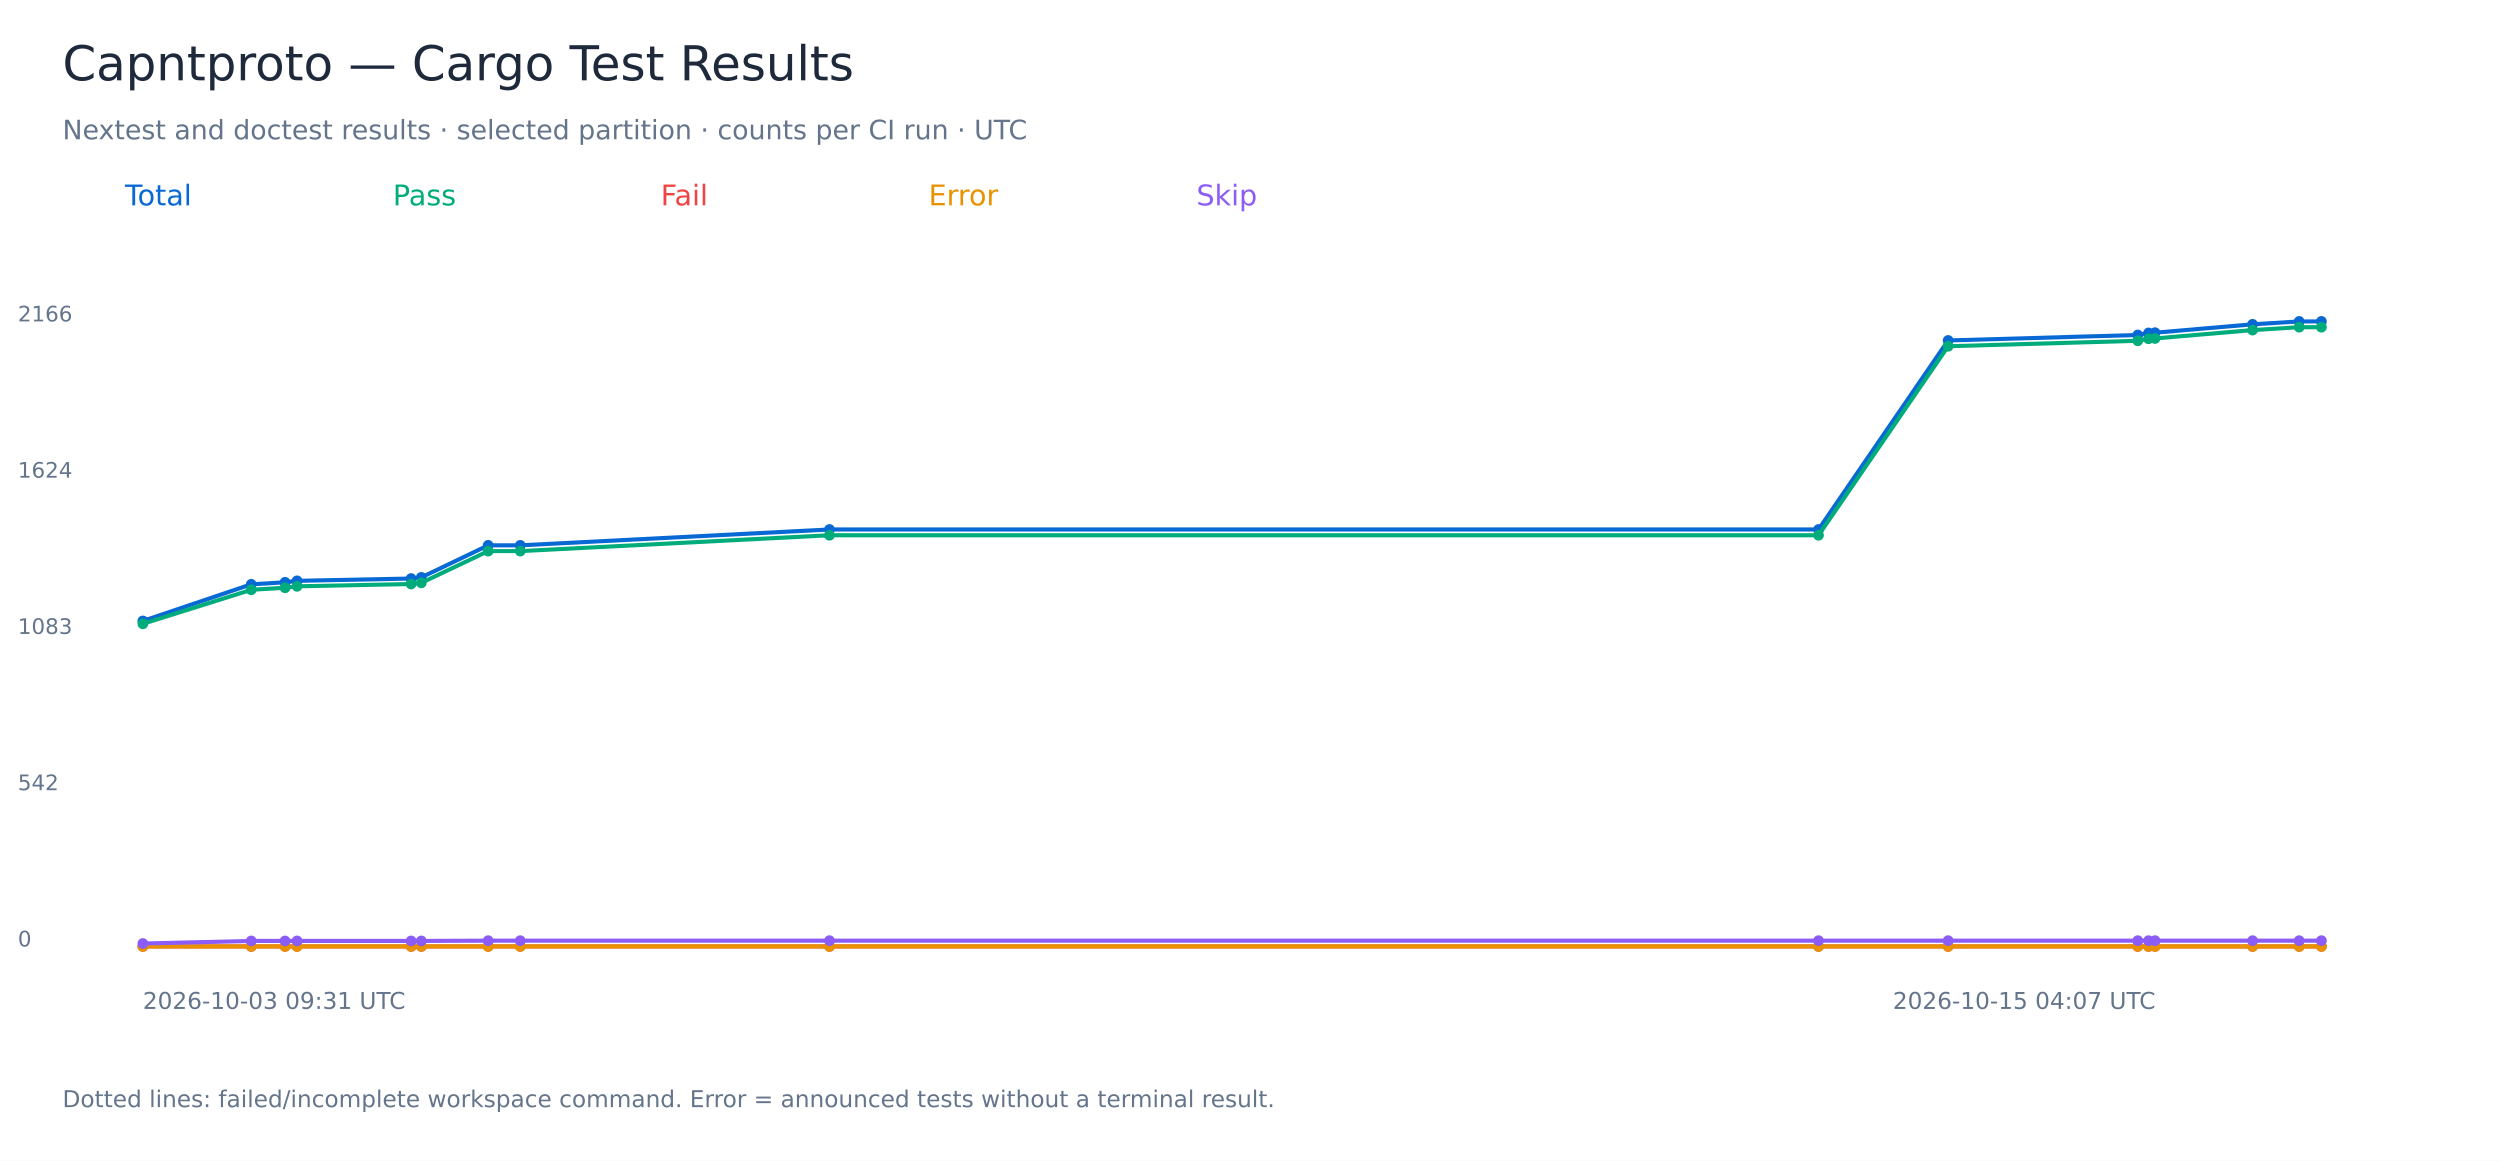
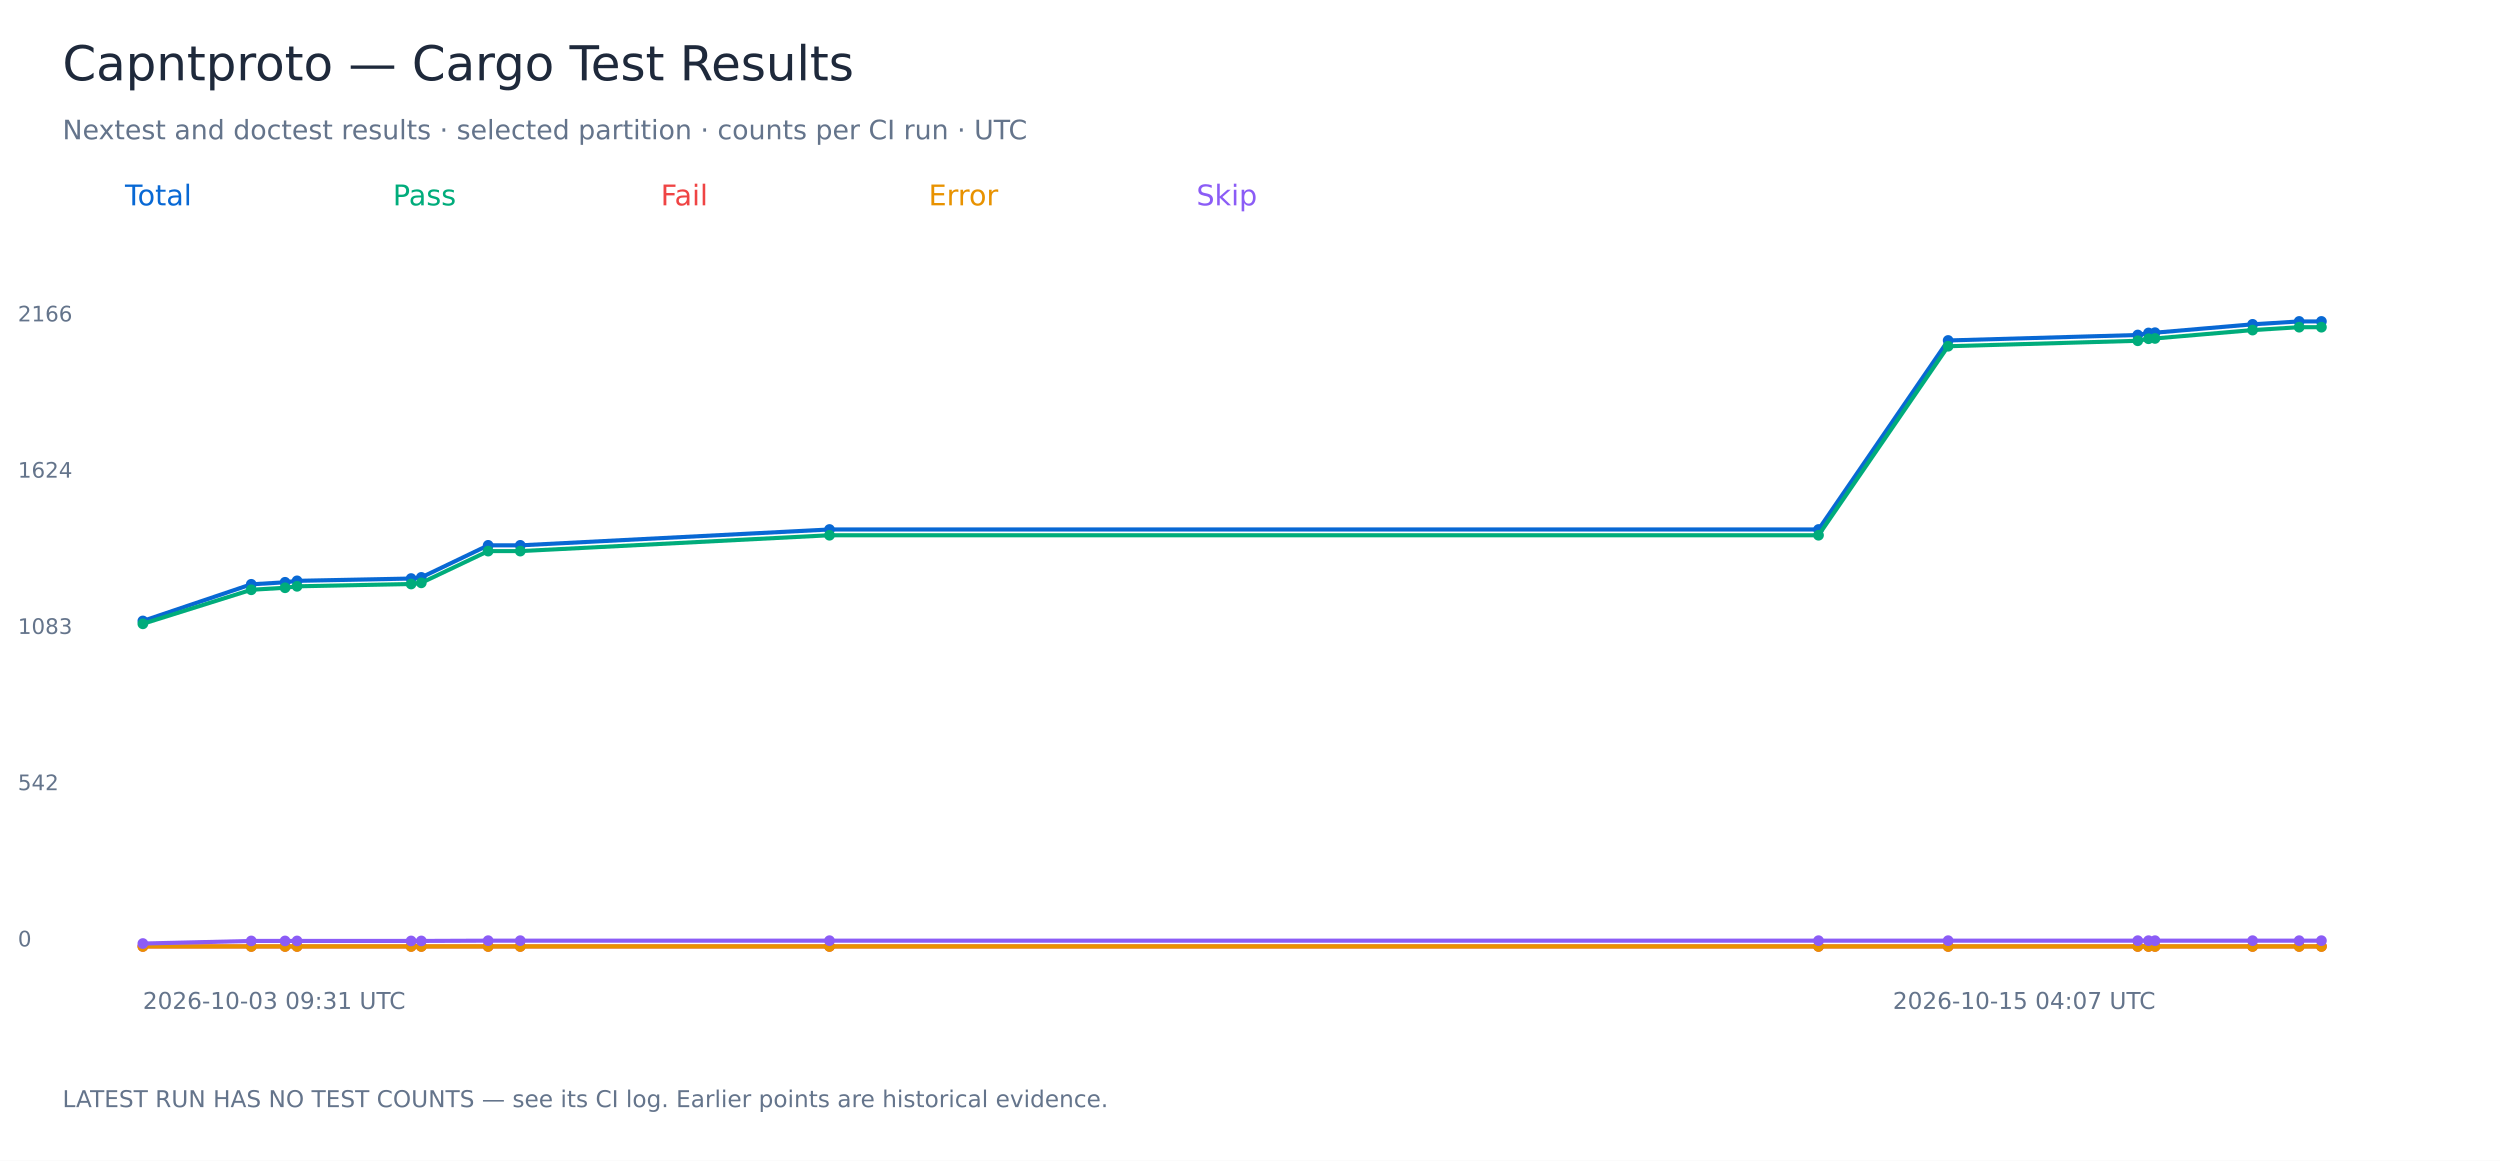
<svg xmlns="http://www.w3.org/2000/svg" width="1400" height="650" viewBox="0 0 1400 650" role="img" aria-labelledby="title">
  <rect width="1400" height="650" fill="white" />
  <g font-family="DejaVu Sans, sans-serif">
    <text x="35.00" y="45.00" font-size="27" fill="#1e293b">Capntproto — Cargo Test Results</text>
    <text x="35.00" y="78.00" font-size="15" fill="#64748b">Nextest and doctest results · selected partition · counts per CI run · UTC</text>
    <text x="70.00" y="115.00" font-size="16" fill="#0868d4">Total</text>
    <polyline points="80.00,347.73 140.70,327.21 159.64,326.08 166.35,325.27 230.22,323.98 235.93,323.33 273.37,305.39 291.35,305.39 464.52,296.51 1018.37,296.51 1090.96,190.66 1197.14,187.59 1203.17,186.46 1206.81,186.30 1261.45,181.62 1287.54,180.00 1300.00,180.00" fill="none" stroke="#0868d4" stroke-width="2.3" />
    <circle cx="80.00" cy="347.73" r="3" fill="#0868d4" />
    <circle cx="140.70" cy="327.21" r="3" fill="#0868d4" />
    <circle cx="159.64" cy="326.08" r="3" fill="#0868d4" />
    <circle cx="166.35" cy="325.27" r="3" fill="#0868d4" />
    <circle cx="230.22" cy="323.98" r="3" fill="#0868d4" />
    <circle cx="235.93" cy="323.33" r="3" fill="#0868d4" />
    <circle cx="273.37" cy="305.39" r="3" fill="#0868d4" />
    <circle cx="291.35" cy="305.39" r="3" fill="#0868d4" />
    <circle cx="464.52" cy="296.51" r="3" fill="#0868d4" />
    <circle cx="1018.37" cy="296.51" r="3" fill="#0868d4" />
    <circle cx="1090.96" cy="190.66" r="3" fill="#0868d4" />
    <circle cx="1197.14" cy="187.59" r="3" fill="#0868d4" />
    <circle cx="1203.17" cy="186.46" r="3" fill="#0868d4" />
    <circle cx="1206.81" cy="186.30" r="3" fill="#0868d4" />
    <circle cx="1261.45" cy="181.62" r="3" fill="#0868d4" />
    <circle cx="1287.54" cy="180.00" r="3" fill="#0868d4" />
    <circle cx="1300.00" cy="180.00" r="3" fill="#0868d4" />
    <text x="10.00" y="530.00" font-size="12" fill="#64748b">0</text>
    <text x="10.00" y="442.50" font-size="12" fill="#64748b">542</text>
    <text x="10.00" y="355.00" font-size="12" fill="#64748b">1083</text>
    <text x="10.00" y="267.50" font-size="12" fill="#64748b">1624</text>
    <text x="10.00" y="180.00" font-size="12" fill="#64748b">2166</text>
    <text x="80.00" y="565.00" font-size="13" fill="#64748b">2026-10-03 09:31 UTC</text>
    <text x="1060.00" y="565.00" font-size="13" fill="#64748b">2026-10-15 04:07 UTC</text>
    <text x="220.00" y="115.00" font-size="16" fill="#00ac7b">Pass</text>
    <polyline points="80.00,349.34 140.70,330.28 159.64,329.15 166.35,328.34 230.22,327.05 235.93,326.40 273.37,308.62 291.35,308.62 464.52,299.74 1018.37,299.74 1090.96,193.90 1197.14,190.83 1203.17,189.70 1206.81,189.53 1261.45,184.85 1287.54,183.23 1300.00,183.23" fill="none" stroke="#00ac7b" stroke-width="2.3" />
    <circle cx="80.00" cy="349.34" r="3" fill="#00ac7b" />
    <circle cx="140.70" cy="330.28" r="3" fill="#00ac7b" />
    <circle cx="159.64" cy="329.15" r="3" fill="#00ac7b" />
    <circle cx="166.35" cy="328.34" r="3" fill="#00ac7b" />
    <circle cx="230.22" cy="327.05" r="3" fill="#00ac7b" />
    <circle cx="235.93" cy="326.40" r="3" fill="#00ac7b" />
    <circle cx="273.37" cy="308.62" r="3" fill="#00ac7b" />
    <circle cx="291.35" cy="308.62" r="3" fill="#00ac7b" />
    <circle cx="464.52" cy="299.74" r="3" fill="#00ac7b" />
    <circle cx="1018.37" cy="299.74" r="3" fill="#00ac7b" />
    <circle cx="1090.96" cy="193.90" r="3" fill="#00ac7b" />
    <circle cx="1197.14" cy="190.83" r="3" fill="#00ac7b" />
    <circle cx="1203.17" cy="189.70" r="3" fill="#00ac7b" />
    <circle cx="1206.81" cy="189.53" r="3" fill="#00ac7b" />
    <circle cx="1261.45" cy="184.85" r="3" fill="#00ac7b" />
    <circle cx="1287.54" cy="183.23" r="3" fill="#00ac7b" />
    <circle cx="1300.00" cy="183.23" r="3" fill="#00ac7b" />
    <text x="370.00" y="115.00" font-size="16" fill="#ef4444">Fail</text>
    <polyline points="80.00,530.00 140.70,530.00 159.64,530.00 166.35,530.00 230.22,530.00 235.93,530.00 273.37,530.00 291.35,530.00 464.52,530.00 1018.37,530.00 1090.96,530.00 1197.14,530.00 1203.17,530.00 1206.81,530.00 1261.45,530.00 1287.54,530.00 1300.00,530.00" fill="none" stroke="#ef4444" stroke-width="2.3" />
    <circle cx="80.00" cy="530.00" r="3" fill="#ef4444" />
    <circle cx="140.70" cy="530.00" r="3" fill="#ef4444" />
    <circle cx="159.64" cy="530.00" r="3" fill="#ef4444" />
    <circle cx="166.35" cy="530.00" r="3" fill="#ef4444" />
    <circle cx="230.22" cy="530.00" r="3" fill="#ef4444" />
    <circle cx="235.93" cy="530.00" r="3" fill="#ef4444" />
    <circle cx="273.37" cy="530.00" r="3" fill="#ef4444" />
    <circle cx="291.35" cy="530.00" r="3" fill="#ef4444" />
    <circle cx="464.52" cy="530.00" r="3" fill="#ef4444" />
    <circle cx="1018.37" cy="530.00" r="3" fill="#ef4444" />
    <circle cx="1090.96" cy="530.00" r="3" fill="#ef4444" />
    <circle cx="1197.14" cy="530.00" r="3" fill="#ef4444" />
    <circle cx="1203.17" cy="530.00" r="3" fill="#ef4444" />
    <circle cx="1206.81" cy="530.00" r="3" fill="#ef4444" />
    <circle cx="1261.45" cy="530.00" r="3" fill="#ef4444" />
    <circle cx="1287.54" cy="530.00" r="3" fill="#ef4444" />
    <circle cx="1300.00" cy="530.00" r="3" fill="#ef4444" />
    <text x="520.00" y="115.00" font-size="16" fill="#e89200">Error</text>
    <polyline points="80.00,530.00 140.70,530.00 159.64,530.00 166.35,530.00 230.22,530.00 235.93,530.00 273.37,530.00 291.35,530.00 464.52,530.00 1018.37,530.00 1090.96,530.00 1197.14,530.00 1203.17,530.00 1206.81,530.00 1261.45,530.00 1287.54,530.00 1300.00,530.00" fill="none" stroke="#e89200" stroke-width="2.3" />
    <circle cx="80.00" cy="530.00" r="3" fill="#e89200" />
    <circle cx="140.70" cy="530.00" r="3" fill="#e89200" />
    <circle cx="159.64" cy="530.00" r="3" fill="#e89200" />
    <circle cx="166.35" cy="530.00" r="3" fill="#e89200" />
    <circle cx="230.22" cy="530.00" r="3" fill="#e89200" />
    <circle cx="235.93" cy="530.00" r="3" fill="#e89200" />
    <circle cx="273.37" cy="530.00" r="3" fill="#e89200" />
    <circle cx="291.35" cy="530.00" r="3" fill="#e89200" />
    <circle cx="464.52" cy="530.00" r="3" fill="#e89200" />
    <circle cx="1018.37" cy="530.00" r="3" fill="#e89200" />
    <circle cx="1090.96" cy="530.00" r="3" fill="#e89200" />
    <circle cx="1197.14" cy="530.00" r="3" fill="#e89200" />
    <circle cx="1203.17" cy="530.00" r="3" fill="#e89200" />
    <circle cx="1206.81" cy="530.00" r="3" fill="#e89200" />
    <circle cx="1261.45" cy="530.00" r="3" fill="#e89200" />
    <circle cx="1287.54" cy="530.00" r="3" fill="#e89200" />
    <circle cx="1300.00" cy="530.00" r="3" fill="#e89200" />
    <text x="670.00" y="115.00" font-size="16" fill="#8b5cf6">Skip</text>
    <polyline points="80.00,528.38 140.70,526.93 159.64,526.93 166.35,526.93 230.22,526.93 235.93,526.93 273.37,526.77 291.35,526.77 464.52,526.77 1018.37,526.77 1090.96,526.77 1197.14,526.77 1203.17,526.77 1206.81,526.77 1261.45,526.77 1287.54,526.77 1300.00,526.77" fill="none" stroke="#8b5cf6" stroke-width="2.3" />
    <circle cx="80.00" cy="528.38" r="3" fill="#8b5cf6" />
    <circle cx="140.70" cy="526.93" r="3" fill="#8b5cf6" />
    <circle cx="159.64" cy="526.93" r="3" fill="#8b5cf6" />
    <circle cx="166.35" cy="526.93" r="3" fill="#8b5cf6" />
    <circle cx="230.22" cy="526.93" r="3" fill="#8b5cf6" />
    <circle cx="235.93" cy="526.93" r="3" fill="#8b5cf6" />
    <circle cx="273.37" cy="526.77" r="3" fill="#8b5cf6" />
    <circle cx="291.35" cy="526.77" r="3" fill="#8b5cf6" />
    <circle cx="464.52" cy="526.77" r="3" fill="#8b5cf6" />
    <circle cx="1018.37" cy="526.77" r="3" fill="#8b5cf6" />
    <circle cx="1090.96" cy="526.77" r="3" fill="#8b5cf6" />
    <circle cx="1197.14" cy="526.77" r="3" fill="#8b5cf6" />
    <circle cx="1203.17" cy="526.77" r="3" fill="#8b5cf6" />
    <circle cx="1206.81" cy="526.77" r="3" fill="#8b5cf6" />
    <circle cx="1261.45" cy="526.77" r="3" fill="#8b5cf6" />
    <circle cx="1287.54" cy="526.77" r="3" fill="#8b5cf6" />
    <circle cx="1300.00" cy="526.77" r="3" fill="#8b5cf6" />
-     <text x="35.00" y="620.00" font-size="13" fill="#64748b">Dotted lines: failed/incomplete workspace command. Error = announced tests without a terminal result.</text>
+     <text x="35.00" y="620.00" font-size="13" fill="#64748b">LATEST RUN HAS NO TEST COUNTS — see its CI log. Earlier points are historical evidence.</text>
  </g>
</svg>
